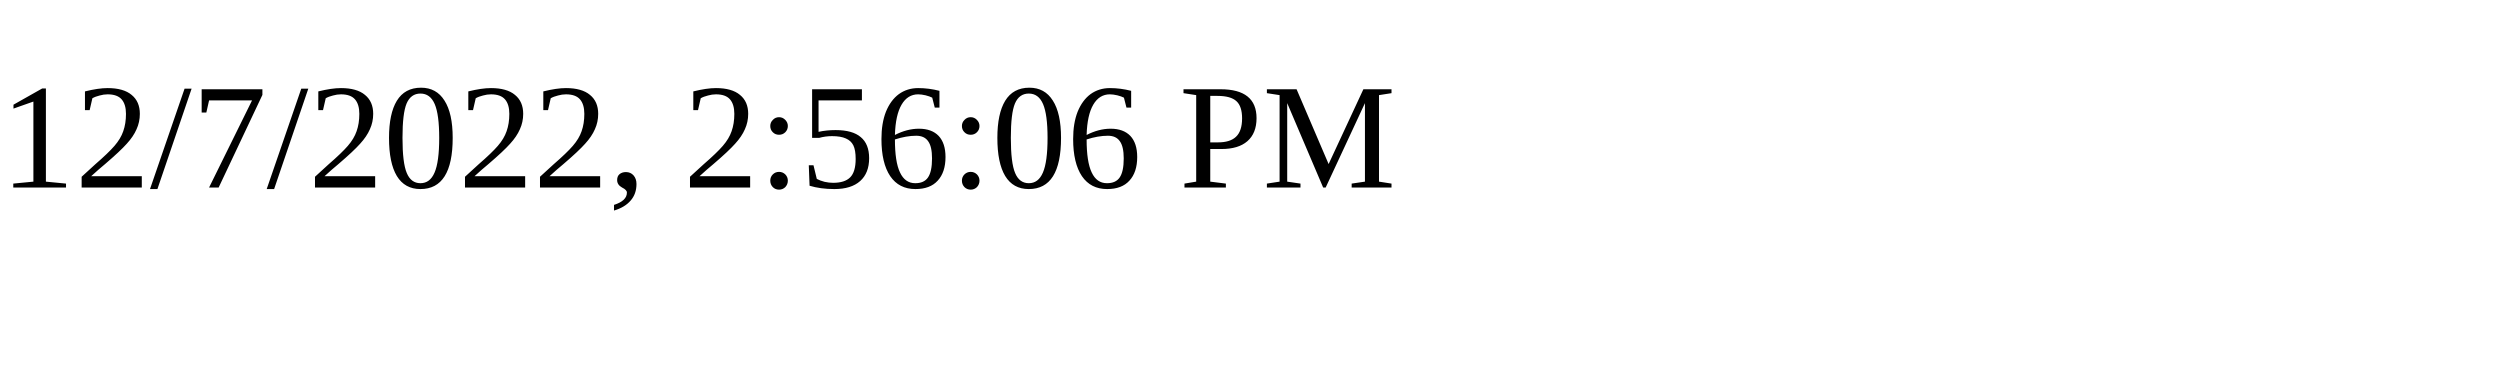
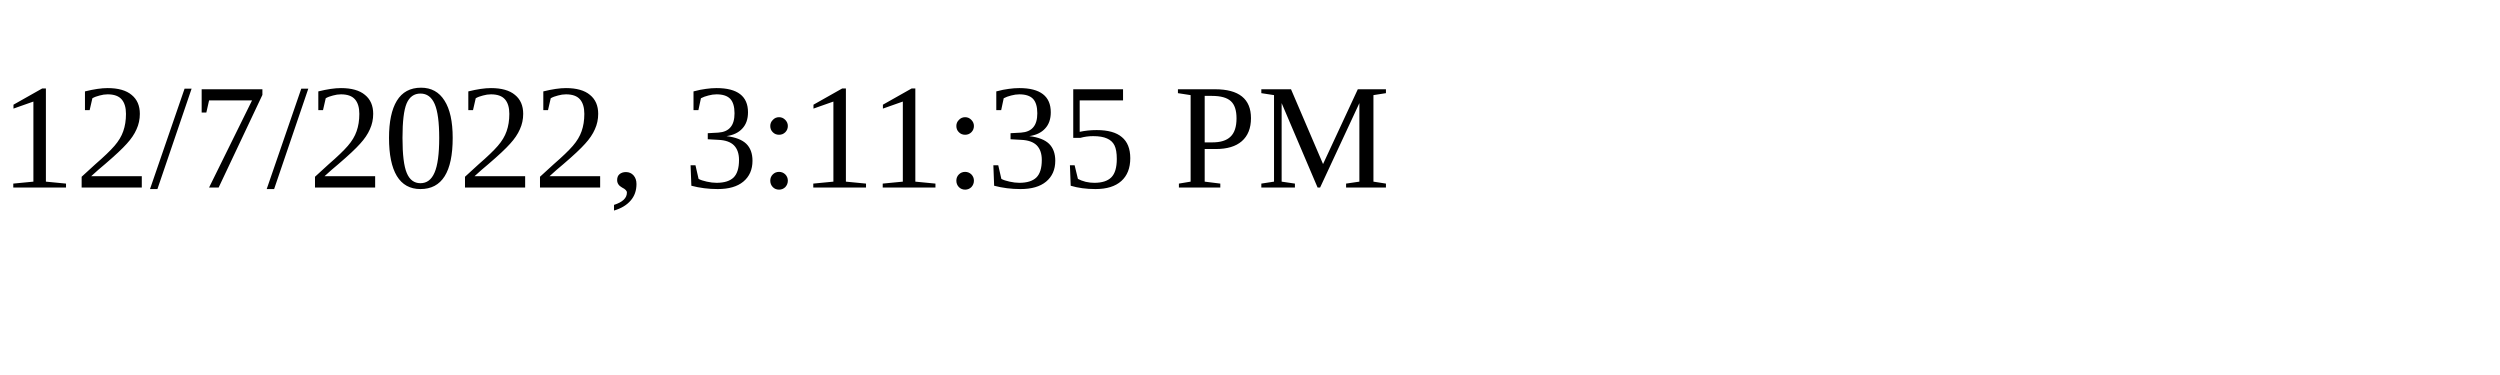
<svg xmlns="http://www.w3.org/2000/svg" height="30" width="200">
-   <text x="0" y="15">12/7/2022, 2:56:06 PM</text>
+   <text x="0" y="15">12/7/2022, 3:11:35 PM</text>
</svg>
